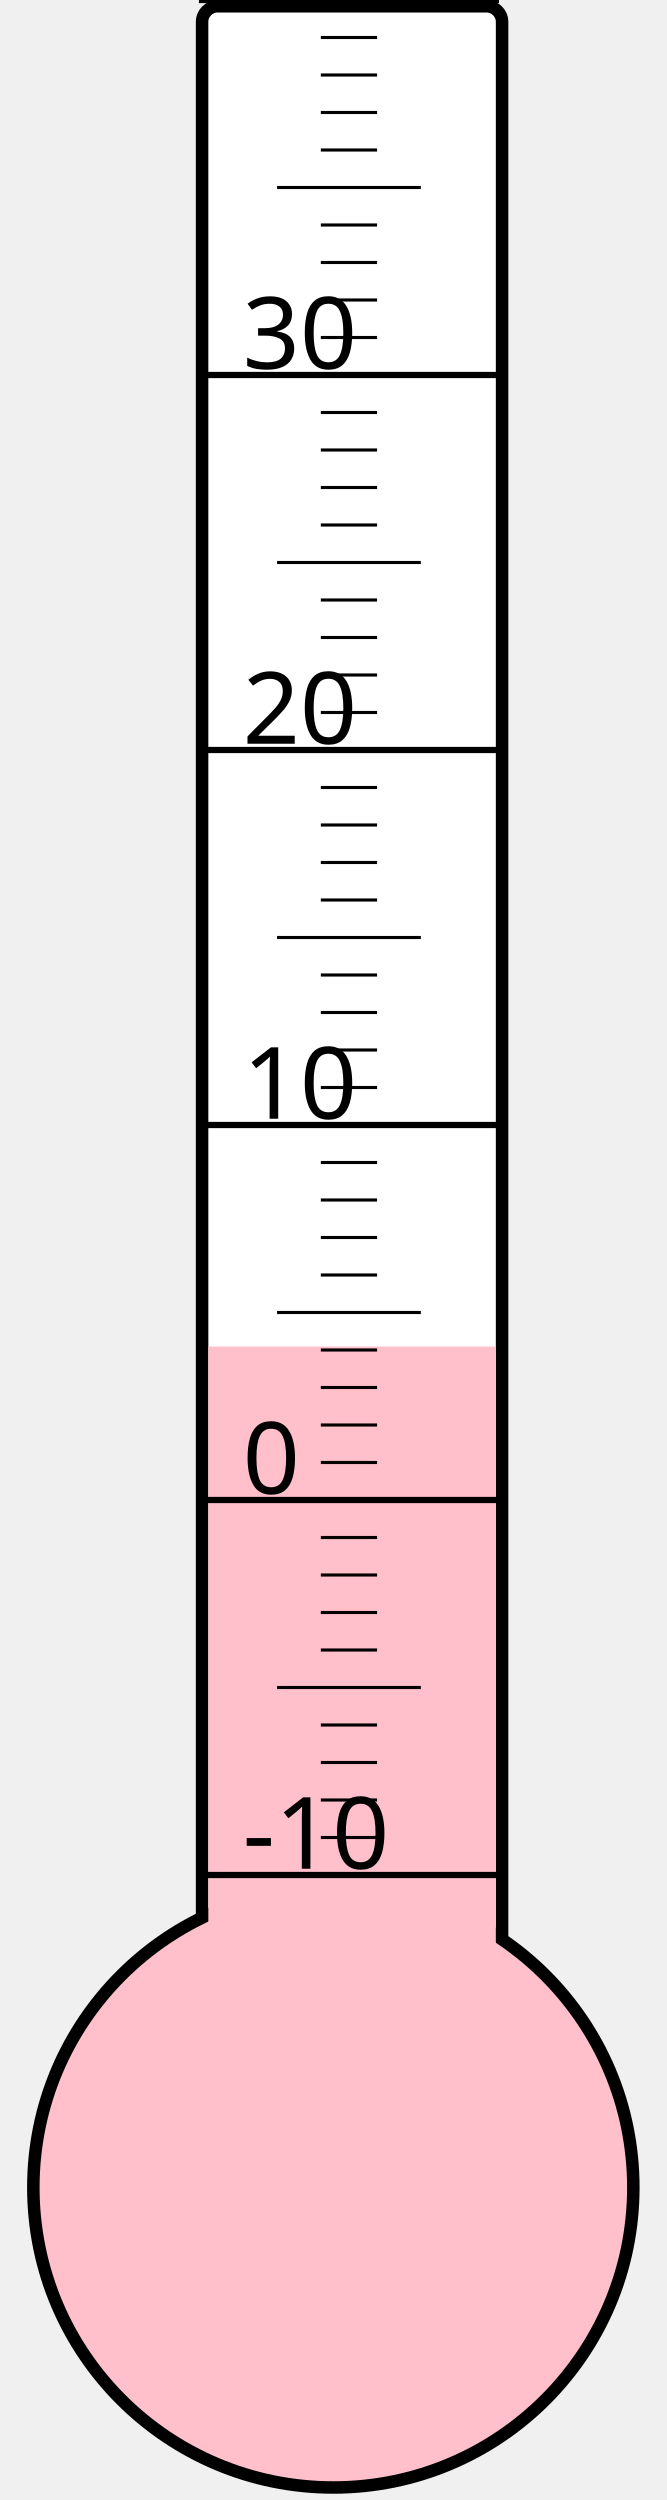
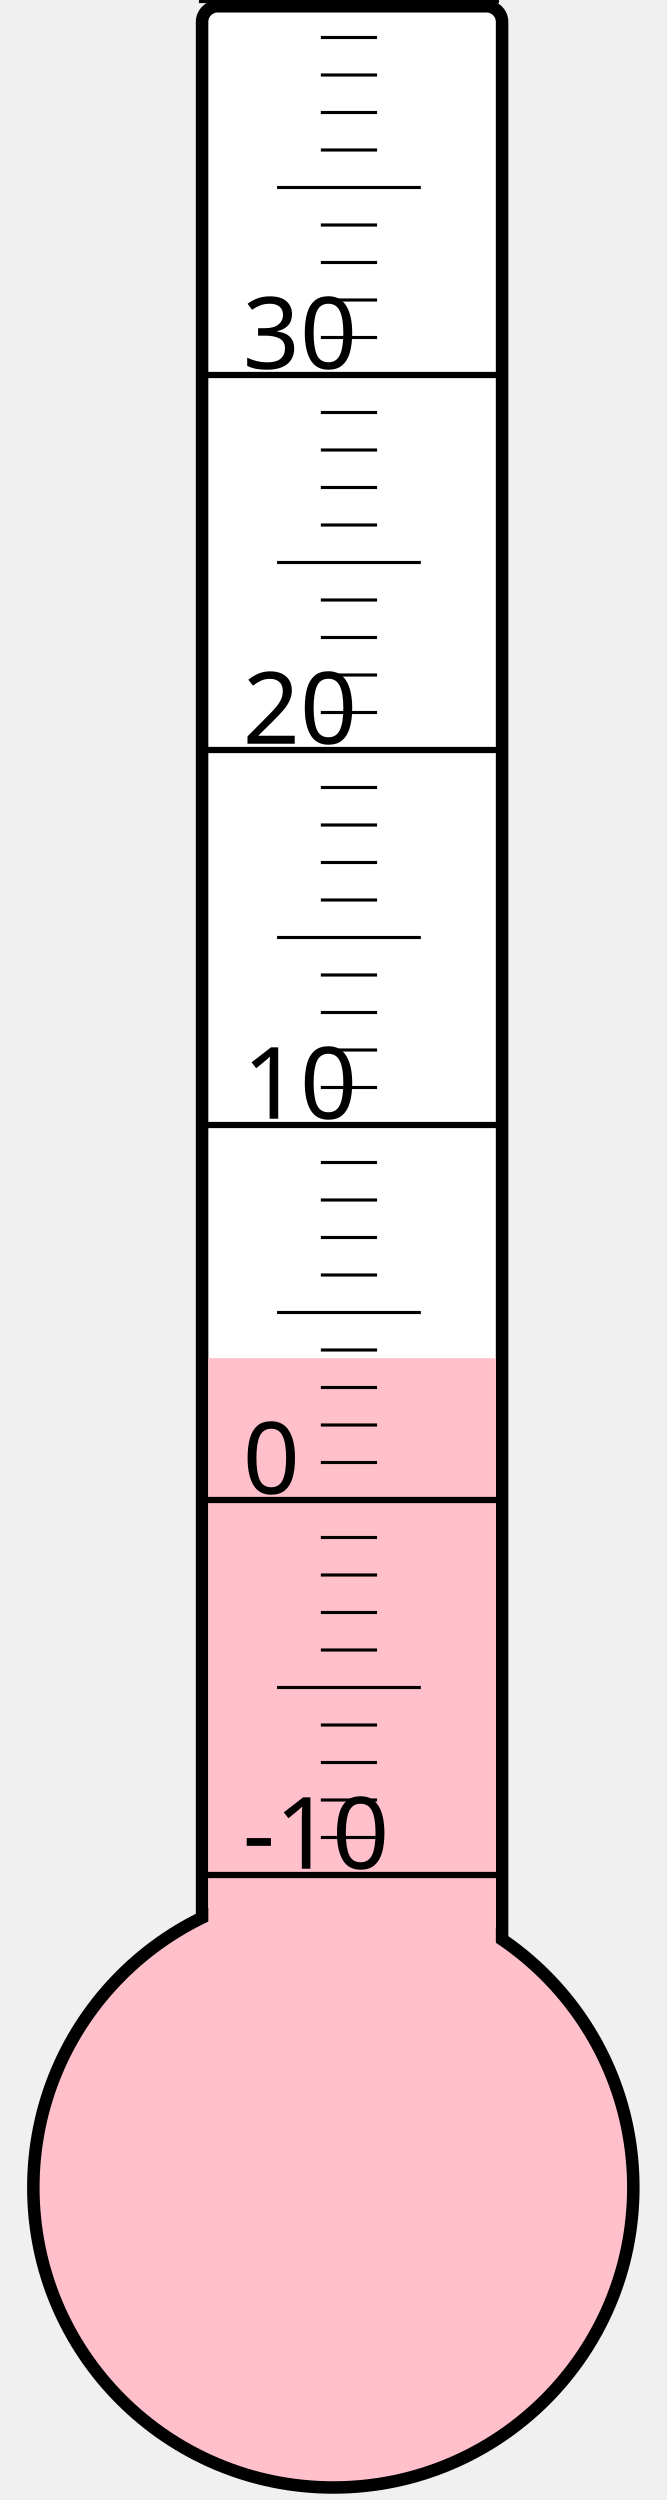
<svg xmlns="http://www.w3.org/2000/svg" width="40px" height="150px" viewBox="0 0 200 800">
  <rect width="200" height="800" x="0" y="0" style="fill: #ffffeb; fill-opacity: 0;" />
  <rect width="96" height="680" x="58" y="2" rx="5" ry="5" style="fill: white; fill-opacity: 1; stroke: black; stroke-width: 4;" />
  <circle cx="100" cy="700" r="96" style="fill: pink; stroke: black; stroke-width: 4;" />
-   <rect width="92" height="269.125" x="60" y="430.875" style="fill: pink; fill-opacity: 1; stroke-width: 0;" />
+   <rect width="92" height="265.375" x="60" y="434.625" style="fill: pink; fill-opacity: 1; stroke-width: 0;" />
  <text x="71" y="598" style="font-family: sans-serif; font-size: 24pt;">-10</text>
  <text x="71" y="478" style="font-family: sans-serif; font-size: 24pt;">0</text>
  <text x="71" y="358" style="font-family: sans-serif; font-size: 24pt;">10</text>
  <text x="71" y="238" style="font-family: sans-serif; font-size: 24pt;">20</text>
  <text x="71" y="118" style="font-family: sans-serif; font-size: 24pt;">30</text>
  <g style="stroke: black;">
    <line x1="57" y1="600" x2="153" y2="600" style="stroke-width: 2;" />
    <line x1="96" y1="588" x2="114" y2="588" style="stroke-width: 1;" />
    <line x1="96" y1="576" x2="114" y2="576" style="stroke-width: 1;" />
    <line x1="96" y1="564" x2="114" y2="564" style="stroke-width: 1;" />
    <line x1="96" y1="552" x2="114" y2="552" style="stroke-width: 1;" />
    <line x1="82" y1="540" x2="128" y2="540" style="stroke-width: 1;" />
    <line x1="96" y1="528" x2="114" y2="528" style="stroke-width: 1;" />
    <line x1="96" y1="516" x2="114" y2="516" style="stroke-width: 1;" />
    <line x1="96" y1="504" x2="114" y2="504" style="stroke-width: 1;" />
    <line x1="96" y1="492" x2="114" y2="492" style="stroke-width: 1;" />
    <line x1="57" y1="480" x2="153" y2="480" style="stroke-width: 2;" />
    <line x1="96" y1="468" x2="114" y2="468" style="stroke-width: 1;" />
    <line x1="96" y1="456" x2="114" y2="456" style="stroke-width: 1;" />
    <line x1="96" y1="444" x2="114" y2="444" style="stroke-width: 1;" />
    <line x1="96" y1="432" x2="114" y2="432" style="stroke-width: 1;" />
    <line x1="82" y1="420" x2="128" y2="420" style="stroke-width: 1;" />
    <line x1="96" y1="408" x2="114" y2="408" style="stroke-width: 1;" />
    <line x1="96" y1="396" x2="114" y2="396" style="stroke-width: 1;" />
    <line x1="96" y1="384" x2="114" y2="384" style="stroke-width: 1;" />
    <line x1="96" y1="372" x2="114" y2="372" style="stroke-width: 1;" />
    <line x1="57" y1="360" x2="153" y2="360" style="stroke-width: 2;" />
    <line x1="96" y1="348" x2="114" y2="348" style="stroke-width: 1;" />
    <line x1="96" y1="336" x2="114" y2="336" style="stroke-width: 1;" />
    <line x1="96" y1="324" x2="114" y2="324" style="stroke-width: 1;" />
    <line x1="96" y1="312" x2="114" y2="312" style="stroke-width: 1;" />
    <line x1="82" y1="300" x2="128" y2="300" style="stroke-width: 1;" />
    <line x1="96" y1="288" x2="114" y2="288" style="stroke-width: 1;" />
    <line x1="96" y1="276" x2="114" y2="276" style="stroke-width: 1;" />
    <line x1="96" y1="264" x2="114" y2="264" style="stroke-width: 1;" />
    <line x1="96" y1="252" x2="114" y2="252" style="stroke-width: 1;" />
    <line x1="57" y1="240" x2="153" y2="240" style="stroke-width: 2;" />
    <line x1="96" y1="228" x2="114" y2="228" style="stroke-width: 1;" />
    <line x1="96" y1="216" x2="114" y2="216" style="stroke-width: 1;" />
    <line x1="96" y1="204" x2="114" y2="204" style="stroke-width: 1;" />
    <line x1="96" y1="192" x2="114" y2="192" style="stroke-width: 1;" />
    <line x1="82" y1="180" x2="128" y2="180" style="stroke-width: 1;" />
    <line x1="96" y1="168" x2="114" y2="168" style="stroke-width: 1;" />
    <line x1="96" y1="156" x2="114" y2="156" style="stroke-width: 1;" />
    <line x1="96" y1="144" x2="114" y2="144" style="stroke-width: 1;" />
    <line x1="96" y1="132" x2="114" y2="132" style="stroke-width: 1;" />
    <line x1="57" y1="120" x2="153" y2="120" style="stroke-width: 2;" />
    <line x1="96" y1="108" x2="114" y2="108" style="stroke-width: 1;" />
    <line x1="96" y1="96" x2="114" y2="96" style="stroke-width: 1;" />
    <line x1="96" y1="84" x2="114" y2="84" style="stroke-width: 1;" />
    <line x1="96" y1="72" x2="114" y2="72" style="stroke-width: 1;" />
    <line x1="82" y1="60" x2="128" y2="60" style="stroke-width: 1;" />
    <line x1="96" y1="48" x2="114" y2="48" style="stroke-width: 1;" />
    <line x1="96" y1="36" x2="114" y2="36" style="stroke-width: 1;" />
    <line x1="96" y1="24" x2="114" y2="24" style="stroke-width: 1;" />
    <line x1="96" y1="12" x2="114" y2="12" style="stroke-width: 1;" />
    <line x1="57" y1="0" x2="153" y2="0" style="stroke-width: 2;" />
  </g>
</svg>
